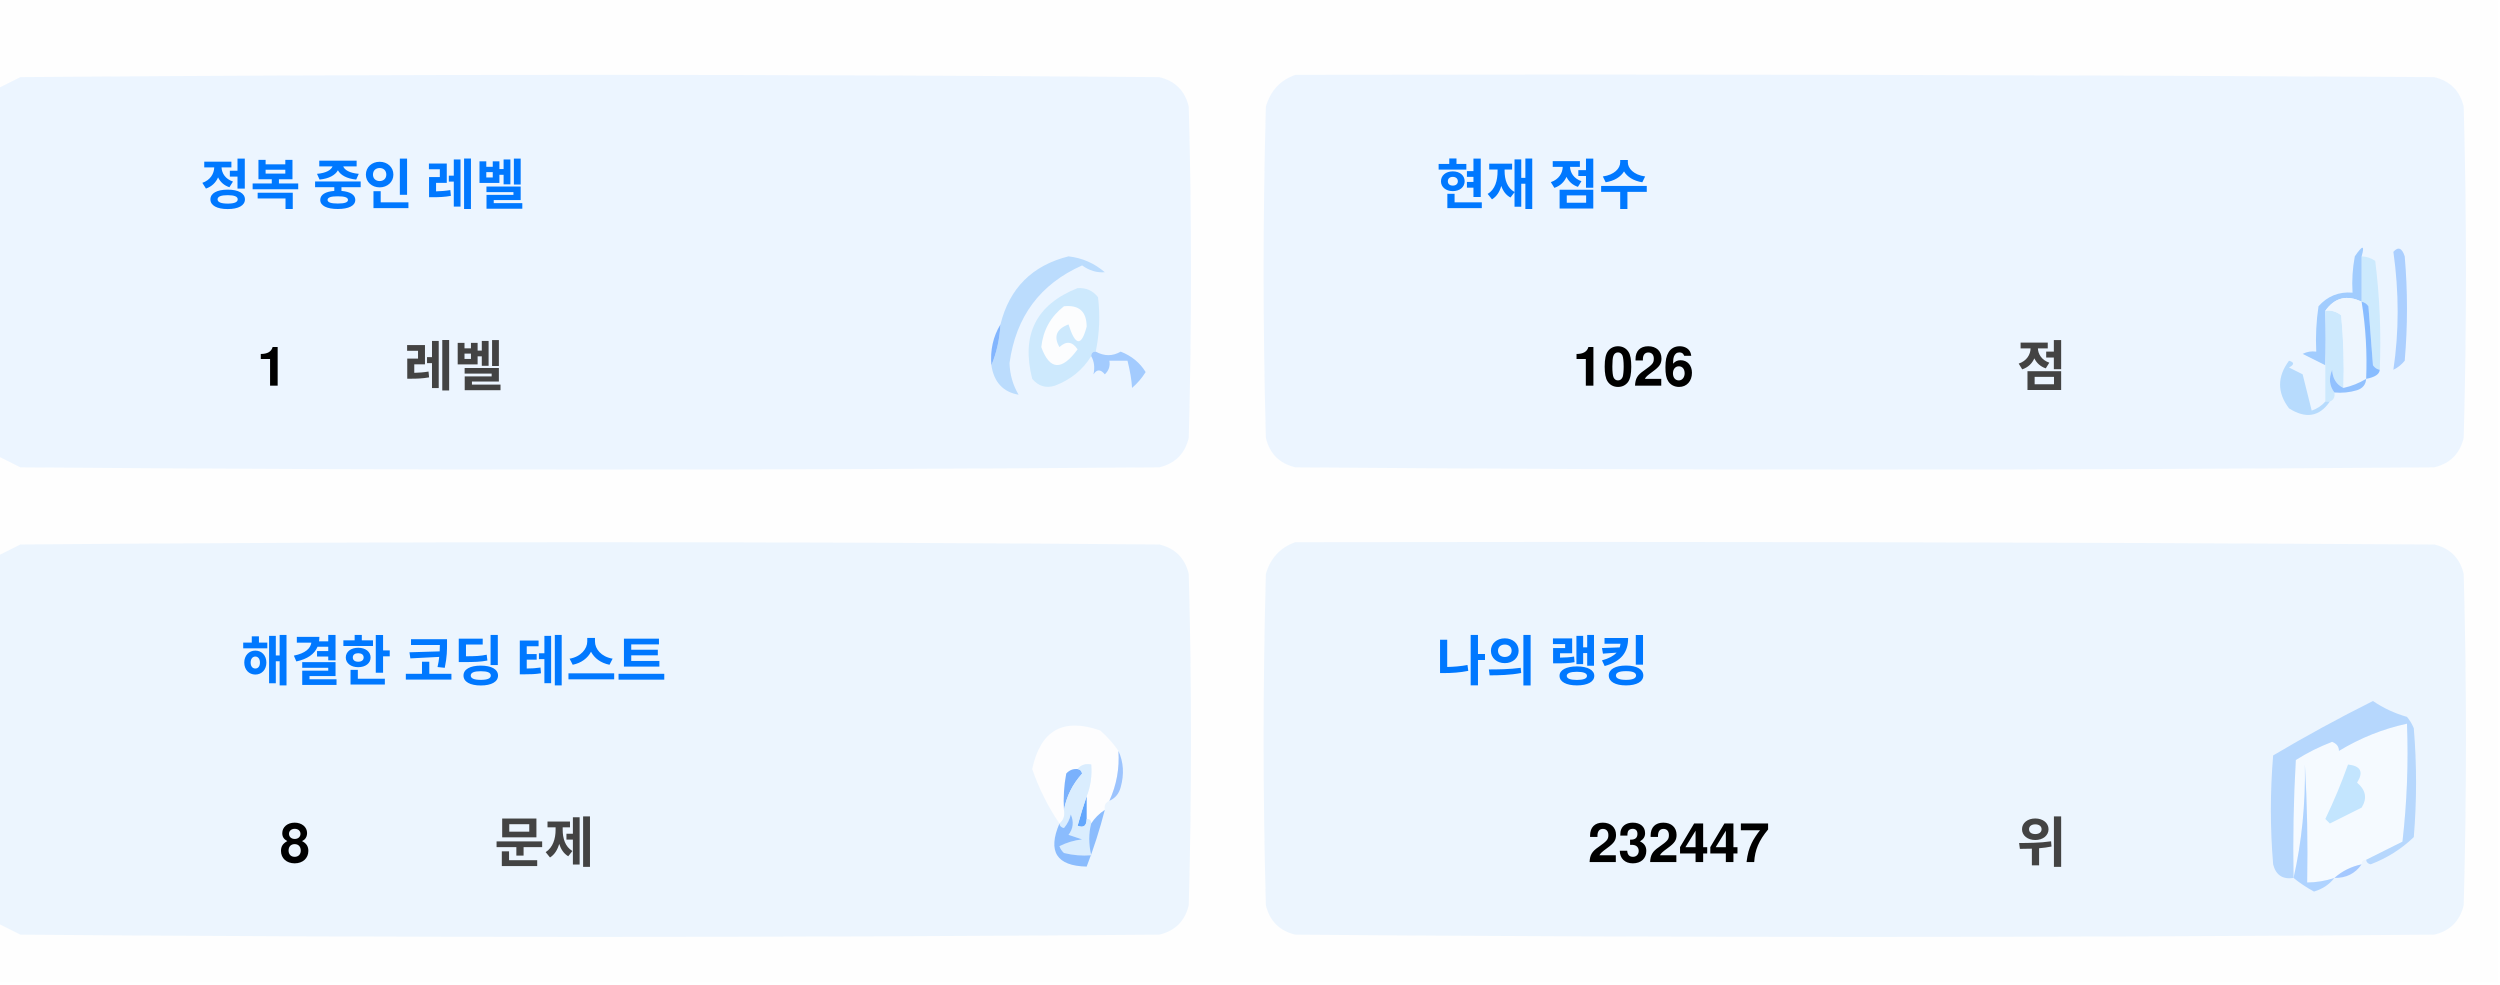
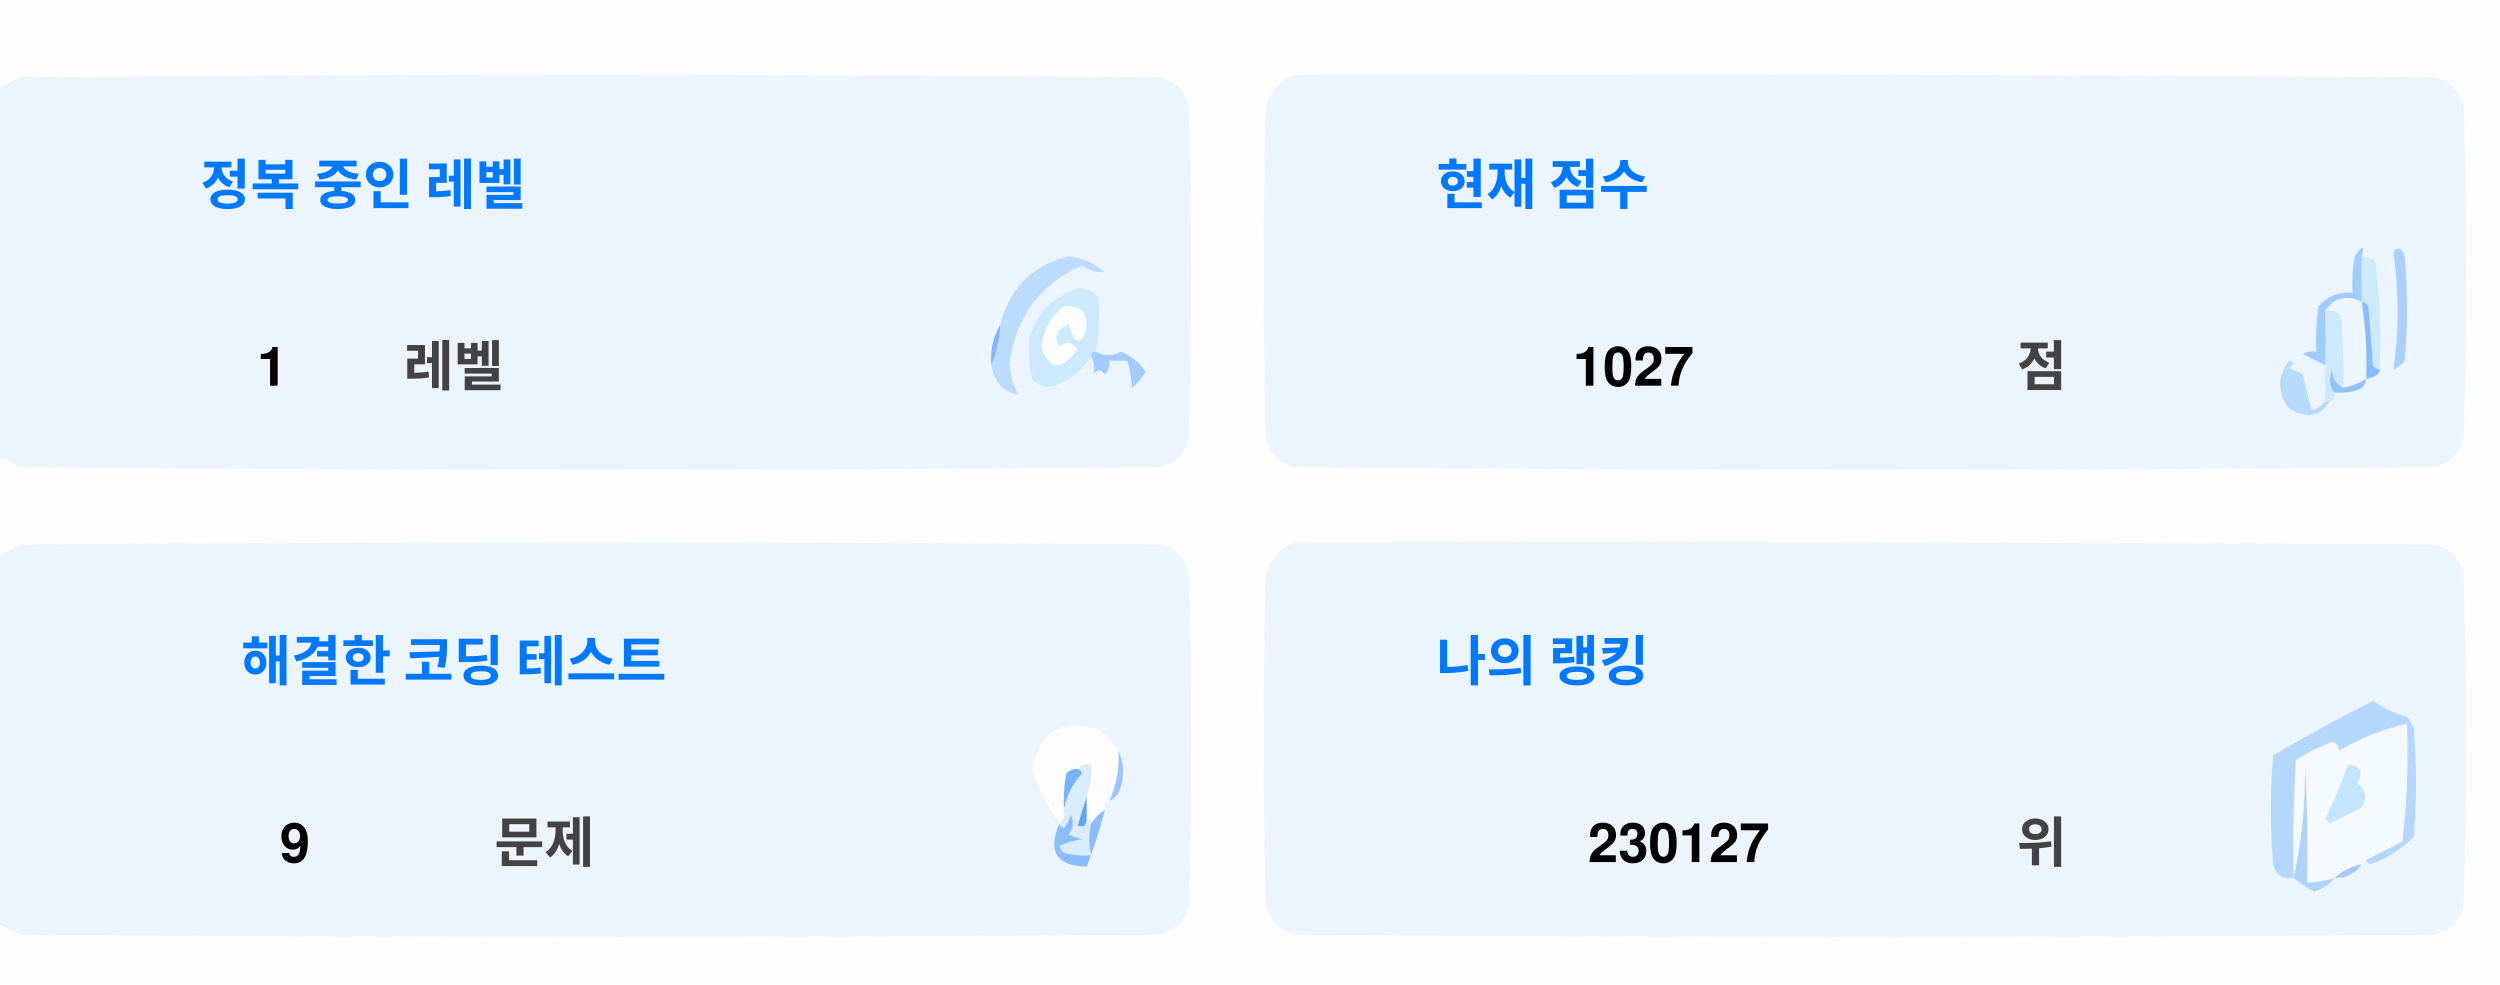
<svg xmlns="http://www.w3.org/2000/svg" version="1.1" width="551px" height="217px" style="shape-rendering:geometricPrecision; text-rendering:geometricPrecision; image-rendering:optimizeQuality; fill-rule:evenodd; clip-rule:evenodd">
  <style>.title {fill: #434343;font-size: 1rem;line-height: 1.5rem;font-weight: bold;font-family: -apple-system, BlinkMacSystemFont, Segoe UI, Helvetica, Arial, sans-serif, Apple Color Emoji, Segoe UI Emoji;}.desc {fill: #434343;font-size: 2.5rem;font-weight: bold;line-height: 1.5rem;font-family: -apple-system, BlinkMacSystemFont, Segoe UI, Helvetica, Arial, sans-serif, Apple Color Emoji, Segoe UI Emoji;}.desc-2 {fill: #434343;font-size: 1rem;font-weight: bold;line-height: 1.5rem;font-family: -apple-system, BlinkMacSystemFont, Segoe UI, Helvetica, Arial, sans-serif, Apple Color Emoji, Segoe UI Emoji;}.text, .desc {animation: twinkling 4s ease-in-out infinite;}@keyframes twinkling {40% { opacity: 1; }50% { opacity: 0.5; }60% { opacity: 1; }70% { opacity: 0.5; }80% { opacity: 1; }}</style>
  <g>
    <path style="opacity:1" fill="#fefefe" d="M -0.5,-0.5 C 183.167,-0.5 366.833,-0.5 550.5,-0.5C 550.5,71.833 550.5,144.167 550.5,216.5C 366.833,216.5 183.167,216.5 -0.5,216.5C -0.5,212.167 -0.5,207.833 -0.5,203.5C 1.14,204.32 2.807,205.153 4.5,206C 88.167,206.667 171.833,206.667 255.5,206C 259,205.167 261.167,203 262,199.5C 262.667,175.167 262.667,150.833 262,126.5C 261.167,123 259,120.833 255.5,120C 171.833,119.333 88.167,119.333 4.5,120C 2.807,120.847 1.14,121.68 -0.5,122.5C -0.5,115.167 -0.5,107.833 -0.5,100.5C 1.14,101.32 2.807,102.153 4.5,103C 88.167,103.667 171.833,103.667 255.5,103C 259,102.167 261.167,100 262,96.5C 262.667,72.167 262.667,47.833 262,23.5C 261.167,20 259,17.833 255.5,17C 171.833,16.333 88.167,16.333 4.5,17C 2.807,17.847 1.14,18.68 -0.5,19.5C -0.5,12.833 -0.5,6.167 -0.5,-0.5 Z" />
  </g>
  <g>
    <path style="opacity:1" fill="#ecf5ff" d="M -0.5,100.5 C -0.5,73.5 -0.5,46.5 -0.5,19.5C 1.14,18.68 2.807,17.847 4.5,17C 88.167,16.333 171.833,16.333 255.5,17C 259,17.833 261.167,20 262,23.5C 262.667,47.833 262.667,72.167 262,96.5C 261.167,100 259,102.167 255.5,103C 171.833,103.667 88.167,103.667 4.5,103C 2.807,102.153 1.14,101.32 -0.5,100.5 Z" />
  </g>
  <g>
    <path style="opacity:1" fill="#ecf5ff" d="M 285.5,16.5 C 369.167,16.333 452.834,16.5 536.5,17C 540,17.833 542.167,20 543,23.5C 543.667,47.833 543.667,72.167 543,96.5C 542.167,100 540,102.167 536.5,103C 452.833,103.667 369.167,103.667 285.5,103C 282,102.167 279.833,100 279,96.5C 278.333,72.167 278.333,47.833 279,23.5C 280.018,19.985 282.185,17.652 285.5,16.5 Z" />
  </g>
  <g>
    <path style="opacity:1" fill="#cdeafd" d="M 520.5,56.5 C 521.583,56.539 522.583,56.873 523.5,57.5C 524.498,65.472 524.831,73.472 524.5,81.5C 523.883,81.389 523.383,81.056 523,80.5C 522.667,76.167 522.333,71.833 522,67.5C 521.617,66.944 521.117,66.611 520.5,66.5C 520.5,63.167 520.5,59.833 520.5,56.5 Z" />
  </g>
  <g>
    <path style="opacity:1" fill="#abcfff" d="M 527.5,55.5 C 528.566,54.308 529.399,54.641 530,56.5C 530.667,64.167 530.667,71.833 530,79.5C 529.311,80.357 528.478,81.023 527.5,81.5C 528.758,73.08 528.758,64.414 527.5,55.5 Z" />
  </g>
  <g>
    <path style="opacity:1" fill="#bbdcfd" d="M 218.5,80.5 C 219.657,77.727 220.324,74.727 220.5,71.5C 222.49,63.51 227.49,58.51 235.5,56.5C 238.528,56.847 241.194,58.014 243.5,60C 241.744,60.141 240.078,59.641 238.5,58.5C 229.247,62.607 223.914,69.773 222.5,80C 222.565,82.526 223.232,84.859 224.5,87C 221.07,86.397 219.07,84.231 218.5,80.5 Z" />
  </g>
  <g>
    <path style="opacity:1" fill="#cde9fd" d="M 241.5,77.5 C 240.833,77.5 240.5,77.833 240.5,78.5C 238.628,81.529 235.961,83.695 232.5,85C 230.536,85.624 228.869,85.124 227.5,83.5C 225.021,73.791 228.354,67.124 237.5,63.5C 239.374,63.39 240.874,64.056 242,65.5C 242.497,69.524 242.331,73.524 241.5,77.5 Z" />
  </g>
  <g>
    <path style="opacity:1" fill="#fcfdfe" d="M 234.5,67.5 C 237.826,67.162 239.493,68.662 239.5,72C 238.334,76.434 237,76.267 235.5,71.5C 232.832,72.515 232.166,74.182 233.5,76.5C 235.017,75.089 236.351,75.256 237.5,77C 234.006,81.771 231.34,81.605 229.5,76.5C 229.904,72.771 231.571,69.771 234.5,67.5 Z" />
  </g>
  <g>
    <path style="opacity:1" fill="#a1ccfe" d="M 520.5,56.5 C 520.5,59.833 520.5,63.167 520.5,66.5C 517.238,64.922 514.572,65.589 512.5,68.5C 512.617,72.81 512.617,76.81 512.5,80.5C 510.86,79.68 509.193,78.847 507.5,78C 508.448,77.517 509.448,77.35 510.5,77.5C 510.335,74.15 510.502,70.817 511,67.5C 512.995,65.253 515.495,64.253 518.5,64.5C 518.336,61.813 518.503,59.146 519,56.5C 520.731,53.969 521.231,53.969 520.5,56.5 Z" />
  </g>
  <g>
    <path style="opacity:1" fill="#cde9fd" d="M 512.5,68.5 C 513.822,68.33 514.989,68.663 516,69.5C 516.499,74.823 516.666,80.156 516.5,85.5C 514.955,84.77 514.122,83.437 514,81.5C 513.22,83.387 513.387,85.054 514.5,86.5C 514.672,87.492 514.338,88.158 513.5,88.5C 513.167,88.5 512.833,88.5 512.5,88.5C 512.5,85.833 512.5,83.167 512.5,80.5C 512.617,76.81 512.617,72.81 512.5,68.5 Z" />
  </g>
  <g>
    <path style="opacity:1" fill="#eef6fe" d="M 520.5,66.5 C 521.407,72.106 521.74,77.773 521.5,83.5C 519.95,84.441 518.284,85.108 516.5,85.5C 516.666,80.156 516.499,74.823 516,69.5C 514.989,68.663 513.822,68.33 512.5,68.5C 514.572,65.589 517.238,64.922 520.5,66.5 Z" />
  </g>
  <g>
    <path style="opacity:1" fill="#88bcff" d="M 520.5,66.5 C 521.117,66.611 521.617,66.944 522,67.5C 522.333,71.833 522.667,76.167 523,80.5C 523.383,81.056 523.883,81.389 524.5,81.5C 524.445,82.469 523.445,83.136 521.5,83.5C 521.74,77.773 521.407,72.106 520.5,66.5 Z" />
  </g>
  <g>
    <path style="opacity:1" fill="#82b5fe" d="M 220.5,71.5 C 220.324,74.727 219.657,77.727 218.5,80.5C 218.215,77.171 218.882,74.171 220.5,71.5 Z" />
  </g>
  <g>
    <path style="opacity:1" fill="#a3cbfe" d="M 240.5,78.5 C 240.5,77.833 240.833,77.5 241.5,77.5C 243.391,78.536 245.224,78.536 247,77.5C 249.391,78.429 251.225,79.929 252.5,82C 251.681,83.319 250.681,84.486 249.5,85.5C 249.409,83.777 249.075,81.777 248.5,79.5C 247.167,79.5 245.833,79.5 244.5,79.5C 244.719,80.675 244.386,81.675 243.5,82.5C 242.575,81.359 241.741,81.359 241,82.5C 241.331,80.981 241.164,79.648 240.5,78.5 Z" />
  </g>
  <g>
    <path style="opacity:1" fill="#b7dbfd" d="M 512.5,88.5 C 512.833,88.5 513.167,88.5 513.5,88.5C 511.199,91.857 508.199,92.357 504.5,90C 501.872,86.535 501.872,83.035 504.5,79.5C 505.696,79.846 505.696,80.346 504.5,81C 505.5,81.5 506.5,82 507.5,82.5C 508.167,85.167 508.833,87.833 509.5,90.5C 510.739,90.058 511.739,89.391 512.5,88.5 Z" />
  </g>
  <g>
    <path style="opacity:1" fill="#92c1fe" d="M 516.5,85.5 C 518.284,85.108 519.95,84.441 521.5,83.5C 521.423,84.75 520.756,85.583 519.5,86C 517.866,86.493 516.199,86.66 514.5,86.5C 513.387,85.054 513.22,83.387 514,81.5C 514.122,83.437 514.955,84.77 516.5,85.5 Z" />
  </g>
  <g>
    <path style="opacity:1" fill="#ecf5fe" d="M -0.5,203.5 C -0.5,176.5 -0.5,149.5 -0.5,122.5C 1.14,121.68 2.807,120.847 4.5,120C 88.167,119.333 171.833,119.333 255.5,120C 259,120.833 261.167,123 262,126.5C 262.667,150.833 262.667,175.167 262,199.5C 261.167,203 259,205.167 255.5,206C 171.833,206.667 88.167,206.667 4.5,206C 2.807,205.153 1.14,204.32 -0.5,203.5 Z" />
  </g>
  <g>
    <path style="opacity:1" fill="#ecf5fe" d="M 285.5,119.5 C 369.167,119.333 452.834,119.5 536.5,120C 540,120.833 542.167,123 543,126.5C 543.667,150.833 543.667,175.167 543,199.5C 542.167,203 540,205.167 536.5,206C 452.833,206.667 369.167,206.667 285.5,206C 282,205.167 279.833,203 279,199.5C 278.333,175.167 278.333,150.833 279,126.5C 280.018,122.985 282.185,120.652 285.5,119.5 Z" />
  </g>
  <g>
    <path style="opacity:1" fill="#fdfdfe" d="M 246.5,165.5 C 246.758,169.367 246.092,173.034 244.5,176.5C 243.662,176.842 243.328,177.508 243.5,178.5C 242.272,179.306 241.272,180.306 240.5,181.5C 240.5,180.833 240.167,180.5 239.5,180.5C 239.5,178.833 239.5,177.167 239.5,175.5C 240.369,173.283 240.702,170.95 240.5,168.5C 239.209,168.263 238.209,168.596 237.5,169.5C 236.504,169.414 235.671,169.748 235,170.5C 234.503,173.146 234.336,175.813 234.5,178.5C 234.737,179.791 234.404,180.791 233.5,181.5C 230.986,177.806 228.986,173.806 227.5,169.5C 229.309,160.957 234.309,158.124 242.5,161C 244.07,162.397 245.404,163.897 246.5,165.5 Z" />
  </g>
  <g>
    <path style="opacity:1" fill="#f5faff" d="M 521.5,189.5 C 520.833,189.5 520.5,189.833 520.5,190.5C 518.181,190.992 516.181,191.992 514.5,193.5C 512.565,194.15 510.565,194.483 508.5,194.5C 508.666,185.827 508.5,177.16 508,168.5C 508.141,177.227 507.308,185.56 505.5,193.5C 505.334,184.827 505.5,176.16 506,167.5C 508.527,165.903 511.194,164.57 514,163.5C 515.011,163.892 515.511,164.559 515.5,165.5C 520.21,162.641 525.21,160.641 530.5,159.5C 530.831,168.192 530.498,176.859 529.5,185.5C 526.807,186.847 524.14,188.18 521.5,189.5 Z" />
  </g>
  <g>
    <path style="opacity:1" fill="#b6d7fd" d="M 521.5,189.5 C 524.14,188.18 526.807,186.847 529.5,185.5C 530.498,176.859 530.831,168.192 530.5,159.5C 525.21,160.641 520.21,162.641 515.5,165.5C 515.511,164.559 515.011,163.892 514,163.5C 511.194,164.57 508.527,165.903 506,167.5C 505.5,176.16 505.334,184.827 505.5,193.5C 503.089,193.863 501.589,192.863 501,190.5C 500.333,182.5 500.333,174.5 501,166.5C 508.173,162.246 515.507,158.246 523,154.5C 525.304,156.068 527.804,157.235 530.5,158C 531.126,158.75 531.626,159.584 532,160.5C 532.667,168.5 532.667,176.5 532,184.5C 529.292,187.111 526.125,189.111 522.5,190.5C 521.893,190.376 521.56,190.043 521.5,189.5 Z" />
  </g>
  <g>
    <path style="opacity:1" fill="#c3e5fe" d="M 517.5,168.5 C 520.317,168.801 520.984,170.134 519.5,172.5C 521.439,174.122 521.772,175.956 520.5,178C 518.167,179.167 515.833,180.333 513.5,181.5C 513.167,181.167 512.833,180.833 512.5,180.5C 514.414,176.515 516.081,172.515 517.5,168.5 Z" />
  </g>
  <g>
    <path style="opacity:1" fill="#7ab1fc" d="M 237.5,169.5 C 238.043,169.56 238.376,169.893 238.5,170.5C 236.395,172.836 235.062,175.503 234.5,178.5C 234.336,175.813 234.503,173.146 235,170.5C 235.671,169.748 236.504,169.414 237.5,169.5 Z" />
  </g>
  <g>
    <path style="opacity:1" fill="#afd3ff" d="M 514.5,193.5 C 513.378,194.947 511.878,195.947 510,196.5C 508.348,195.601 506.848,194.601 505.5,193.5C 507.308,185.56 508.141,177.227 508,168.5C 508.5,177.16 508.666,185.827 508.5,194.5C 510.565,194.483 512.565,194.15 514.5,193.5 Z" />
  </g>
  <g>
    <path style="opacity:1" fill="#9cc3fd" d="M 246.5,165.5 C 247.634,167.966 247.801,170.633 247,173.5C 246.623,174.942 245.79,175.942 244.5,176.5C 246.092,173.034 246.758,169.367 246.5,165.5 Z" />
  </g>
  <g>
    <path style="opacity:1" fill="#62a6fc" d="M 239.5,175.5 C 239.5,177.167 239.5,178.833 239.5,180.5C 239.483,182.028 238.816,182.528 237.5,182C 238.117,179.723 238.784,177.556 239.5,175.5 Z" />
  </g>
  <g>
    <path style="opacity:1" fill="#daedfe" d="M 237.5,169.5 C 238.209,168.596 239.209,168.263 240.5,168.5C 240.702,170.95 240.369,173.283 239.5,175.5C 238.784,177.556 238.117,179.723 237.5,182C 238.816,182.528 239.483,182.028 239.5,180.5C 240.167,180.5 240.5,180.833 240.5,181.5C 239.918,183.669 239.918,186.002 240.5,188.5C 238.473,188.662 236.473,188.495 234.5,188C 234.043,187.586 233.709,187.086 233.5,186.5C 235.078,185.702 236.744,185.202 238.5,185C 237.5,184.667 236.5,184.333 235.5,184C 236.554,182.612 236.72,181.112 236,179.5C 235.751,180.624 235.251,181.624 234.5,182.5C 233.893,182.376 233.56,182.043 233.5,181.5C 234.404,180.791 234.737,179.791 234.5,178.5C 235.062,175.503 236.395,172.836 238.5,170.5C 238.376,169.893 238.043,169.56 237.5,169.5 Z" />
  </g>
  <g>
    <path style="opacity:1" fill="#8bbcfd" d="M 243.5,178.5 C 242.395,182.803 241.062,186.969 239.5,191C 232.857,190.847 230.857,187.68 233.5,181.5C 233.56,182.043 233.893,182.376 234.5,182.5C 235.251,181.624 235.751,180.624 236,179.5C 236.72,181.112 236.554,182.612 235.5,184C 236.5,184.333 237.5,184.667 238.5,185C 236.744,185.202 235.078,185.702 233.5,186.5C 233.709,187.086 234.043,187.586 234.5,188C 236.473,188.495 238.473,188.662 240.5,188.5C 239.918,186.002 239.918,183.669 240.5,181.5C 241.272,180.306 242.272,179.306 243.5,178.5 Z" />
  </g>
  <g>
    <path style="opacity:1" fill="#a4c8ff" d="M 520.5,190.5 C 519.089,192.539 517.089,193.539 514.5,193.5C 516.181,191.992 518.181,190.992 520.5,190.5 Z" />
  </g>
  <text text-anchor="middle" x="80" y="45" class="title" style="fill:#0078ff;" stroke="#none" stroke-width="1">정복 중인 레벨</text>
  <text text-anchor="middle" x="60" y="85" class="desc" style="fill:#000000;" stroke="#none" stroke-width="1">1</text>
  <text text-anchor="middle" x="100" y="85" class="desc-2" style="fill:#434343;" stroke="#none" stroke-width="1">레벨</text>
  <text text-anchor="middle" x="340" y="45" class="title" style="fill:#0078ff;" stroke="#none" stroke-width="1">현재 점수</text>
-   <text text-anchor="middle" x="360" y="85" class="desc" style="fill:#000000;" stroke="#none" stroke-width="1">1026</text>
+   <text text-anchor="middle" x="360" y="85" class="desc" style="fill:#000000;" stroke="#none" stroke-width="1">1027</text>
  <text text-anchor="middle" x="450" y="85" class="desc-2" style="fill:#434343;" stroke="#none" stroke-width="1">점</text>
  <text text-anchor="middle" x="100" y="150" class="title" style="fill:#0078ff;" stroke="#none" stroke-width="1">해결한 코딩 테스트</text>
-   <text text-anchor="middle" x="65" y="190" class="desc" style="fill:#000000;" stroke="#none" stroke-width="1">8</text>
+   <text text-anchor="middle" x="65" y="190" class="desc" style="fill:#000000;" stroke="#none" stroke-width="1">9</text>
  <text text-anchor="middle" x="120" y="190" class="desc-2" style="fill:#434343;" stroke="#none" stroke-width="1">문제</text>
  <text text-anchor="middle" x="340" y="150" class="title" style="fill:#0078ff;" stroke="#none" stroke-width="1">나의 랭킹</text>
-   <text text-anchor="middle" x="370" y="190" class="desc" style="fill:#000000;" stroke="#none" stroke-width="1">232447</text>
+   <text text-anchor="middle" x="370" y="190" class="desc" style="fill:#000000;" stroke="#none" stroke-width="1">230127</text>
  <text text-anchor="middle" x="450" y="190" class="desc-2" style="fill:#434343;" stroke="#none" stroke-width="1">위</text>
</svg>
